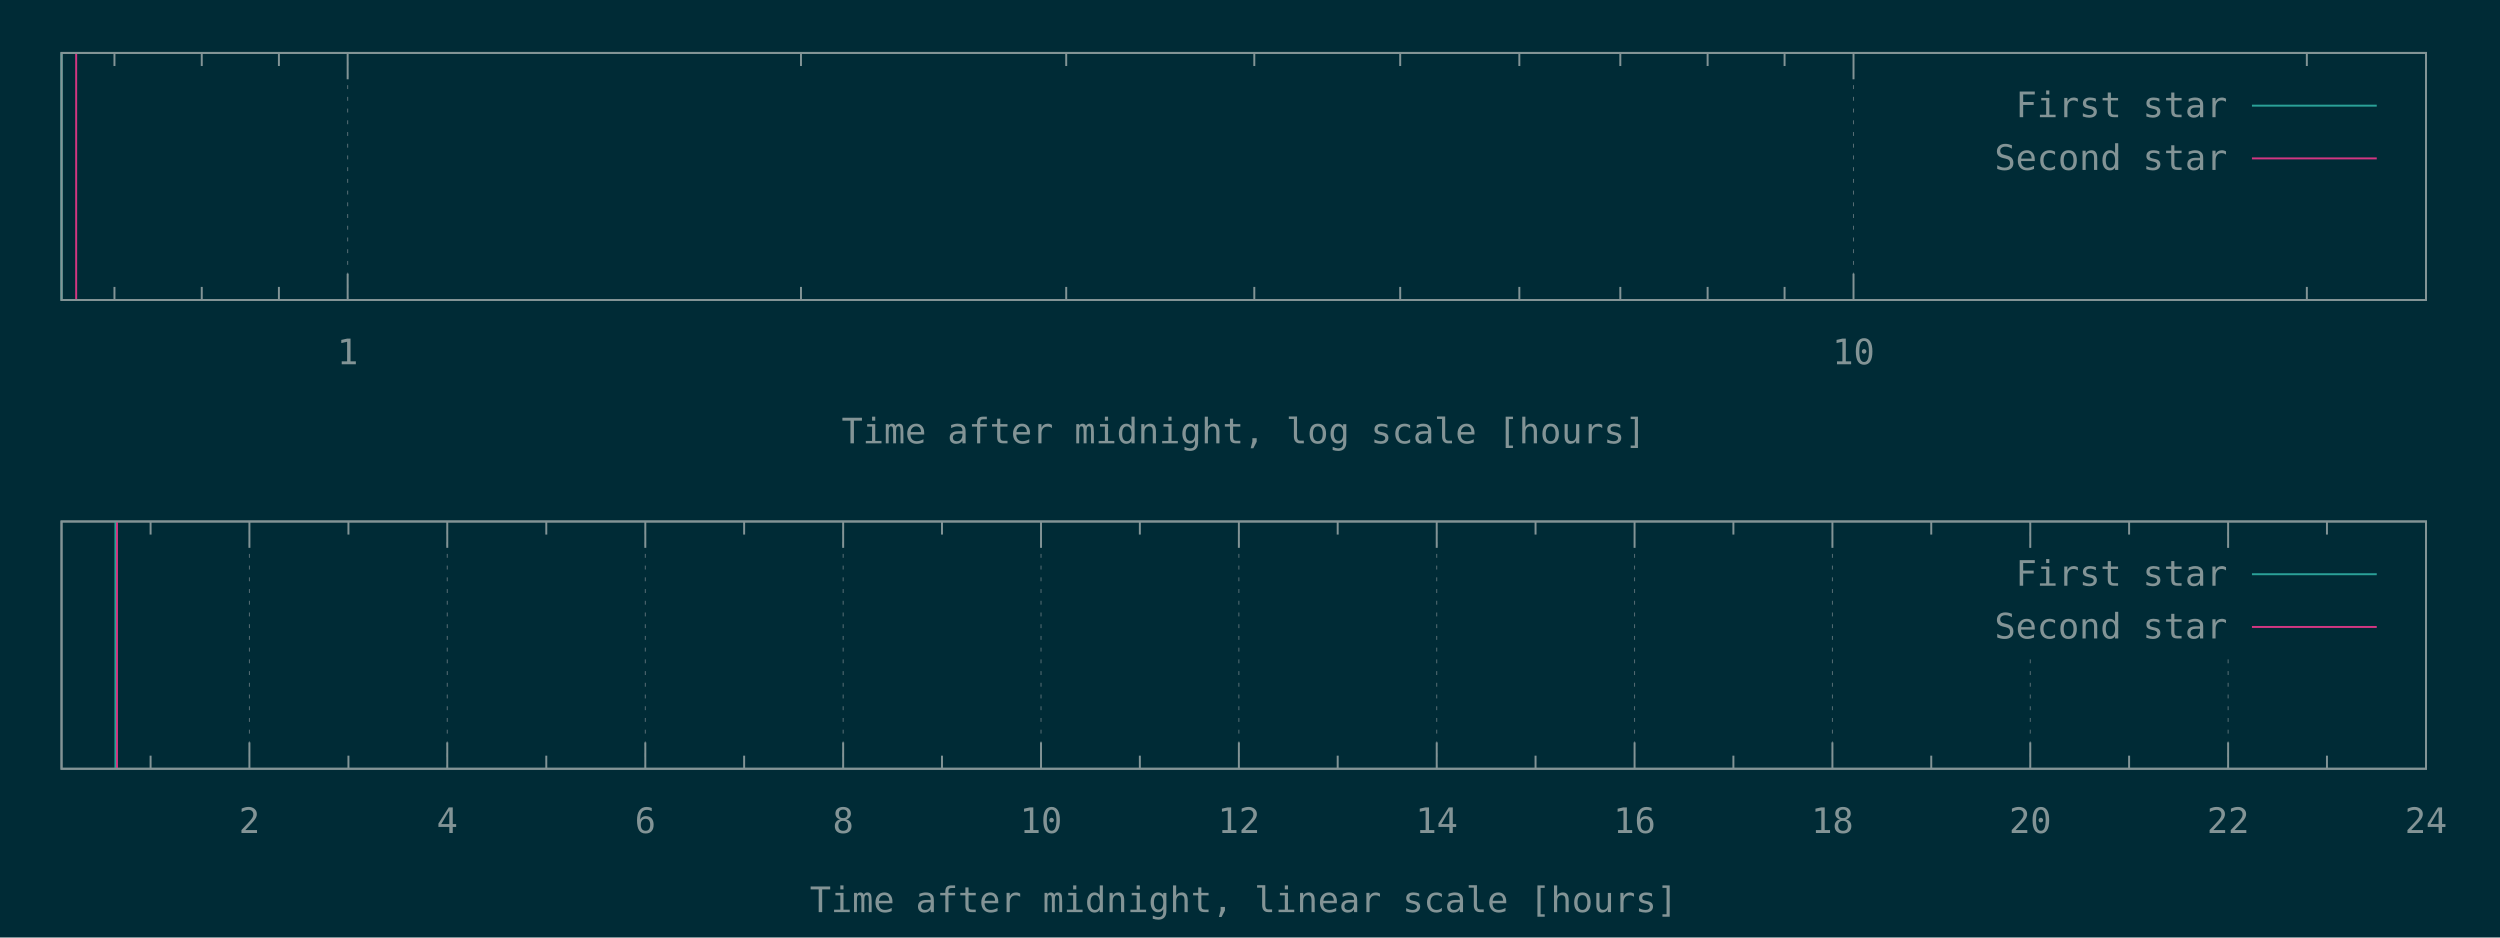
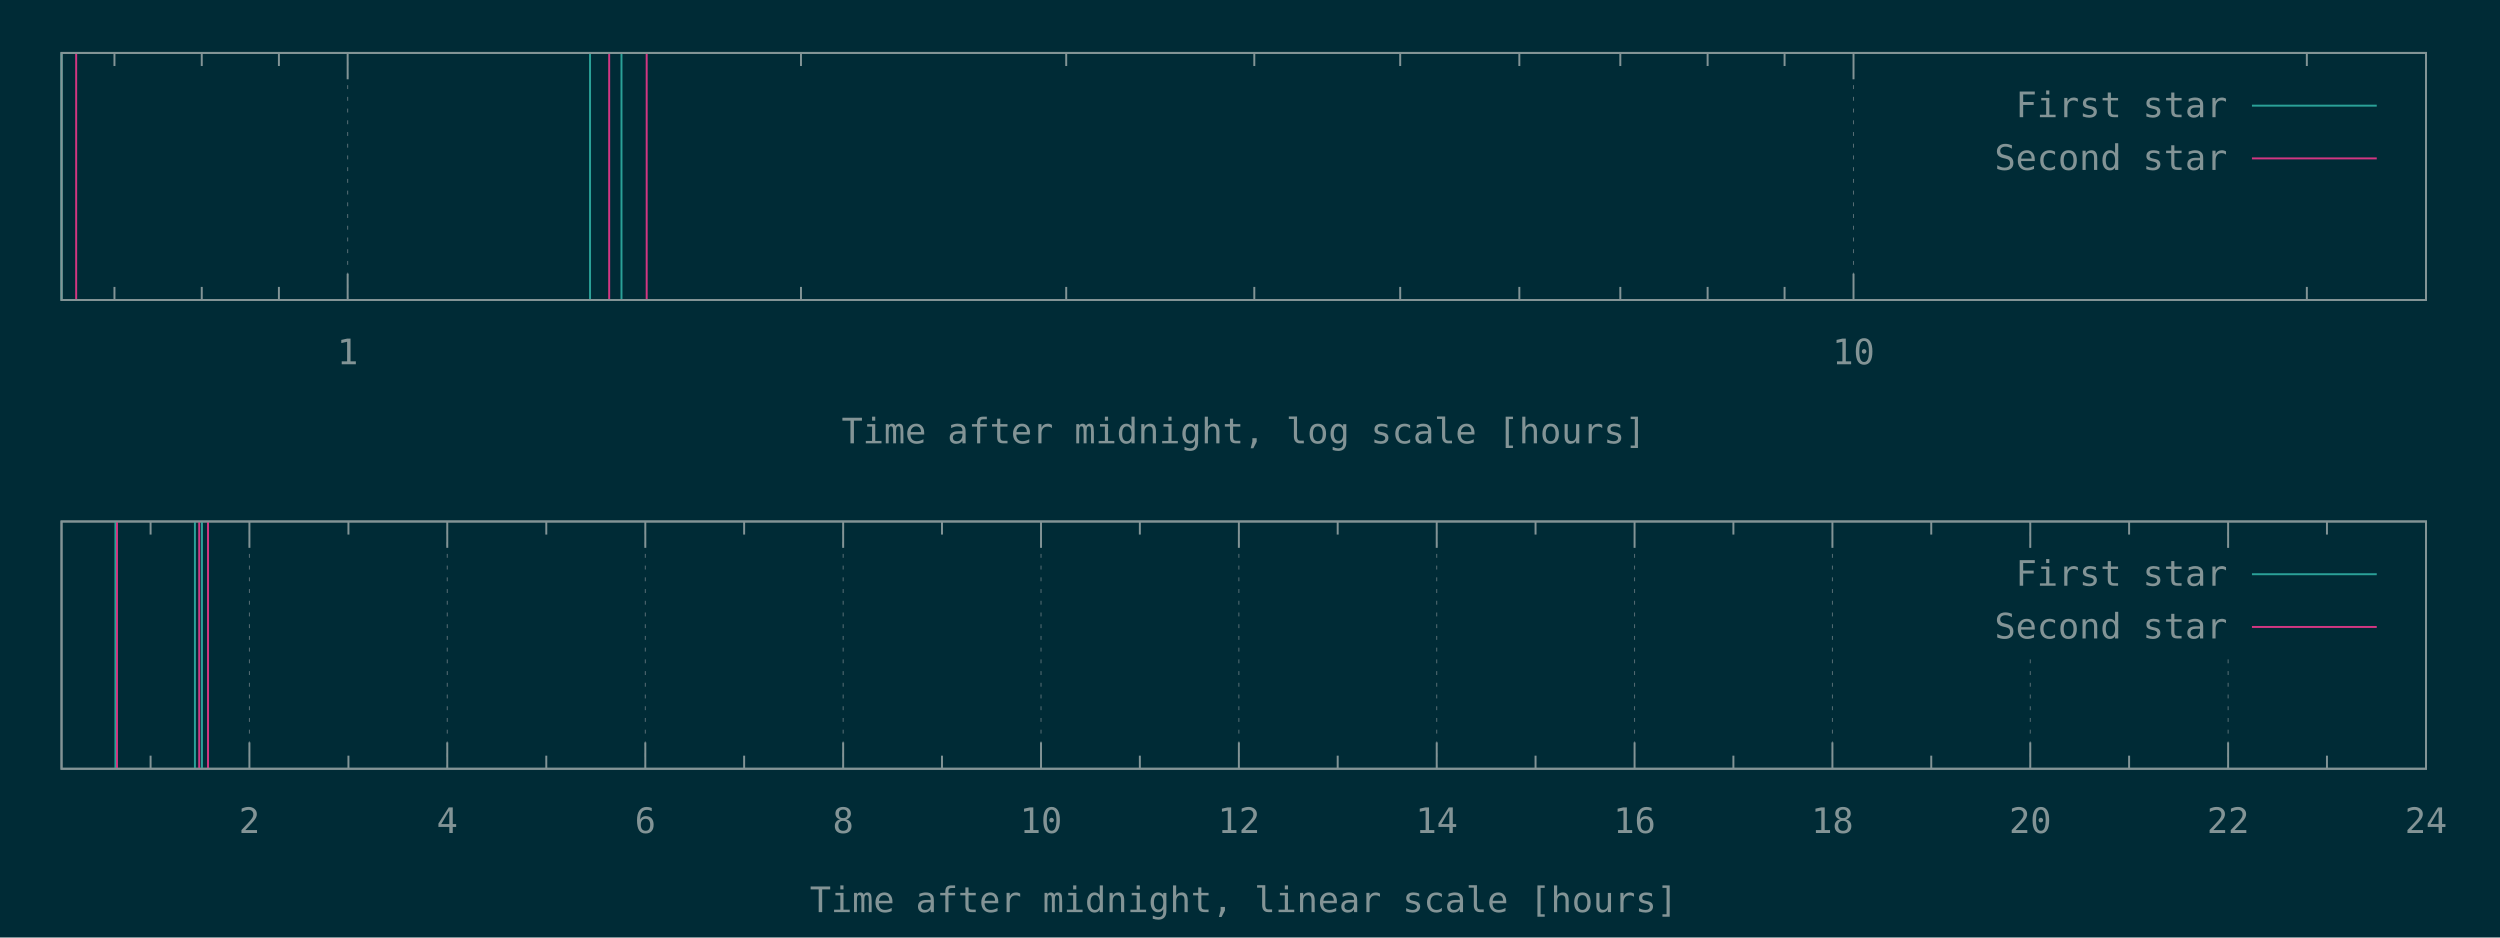
<svg xmlns="http://www.w3.org/2000/svg" xmlns:xlink="http://www.w3.org/1999/xlink" width="1280" height="480" viewBox="0 0 1280 480">
  <g id="gnuplot_canvas">
    <rect x="0" y="0" width="1280" height="480" fill="#002b36" />
    <defs>
      <circle id="gpDot" r="0.5" stroke-width="0.5" />
      <path id="gpPt0" stroke-width="0.148" stroke="currentColor" d="M-1,0 h2 M0,-1 v2" />
      <path id="gpPt1" stroke-width="0.148" stroke="currentColor" d="M-1,-1 L1,1 M1,-1 L-1,1" />
      <path id="gpPt2" stroke-width="0.148" stroke="currentColor" d="M-1,0 L1,0 M0,-1 L0,1 M-1,-1 L1,1 M-1,1 L1,-1" />
      <rect id="gpPt3" stroke-width="0.148" stroke="currentColor" x="-1" y="-1" width="2" height="2" />
      <rect id="gpPt4" stroke-width="0.148" stroke="currentColor" fill="currentColor" x="-1" y="-1" width="2" height="2" />
      <circle id="gpPt5" stroke-width="0.148" stroke="currentColor" cx="0" cy="0" r="1" />
      <use xlink:href="#gpPt5" id="gpPt6" fill="currentColor" stroke="none" />
      <path id="gpPt7" stroke-width="0.148" stroke="currentColor" d="M0,-1.33 L-1.33,0.67 L1.33,0.67 z" />
      <use xlink:href="#gpPt7" id="gpPt8" fill="currentColor" stroke="none" />
      <use xlink:href="#gpPt7" id="gpPt9" stroke="currentColor" transform="rotate(180)" />
      <use xlink:href="#gpPt9" id="gpPt10" fill="currentColor" stroke="none" />
      <use xlink:href="#gpPt3" id="gpPt11" stroke="currentColor" transform="rotate(45)" />
      <use xlink:href="#gpPt11" id="gpPt12" fill="currentColor" stroke="none" />
      <path id="gpPt13" stroke-width="0.148" stroke="currentColor" d="M0,1.330 L1.265,0.411 L0.782,-1.067 L-0.782,-1.076 L-1.265,0.411 z" />
      <use xlink:href="#gpPt13" id="gpPt14" fill="currentColor" stroke="none" />
      <filter id="textbox" filterUnits="objectBoundingBox" x="0" y="0" height="1" width="1">
        <feFlood flood-color="#002B36" flood-opacity="1" result="bgnd" />
        <feComposite in="SourceGraphic" in2="bgnd" operator="atop" />
      </filter>
      <filter id="greybox" filterUnits="objectBoundingBox" x="0" y="0" height="1" width="1">
        <feFlood flood-color="lightgrey" flood-opacity="1" result="grey" />
        <feComposite in="SourceGraphic" in2="grey" operator="atop" />
      </filter>
    </defs>
    <g fill="none" color="#002B36" stroke="currentColor" stroke-width="1.00" stroke-linecap="butt" stroke-linejoin="miter">
</g>
    <g fill="none" color="black" stroke="currentColor" stroke-width="1.00" stroke-linecap="butt" stroke-linejoin="miter">
      <path stroke="rgb(131, 148, 150)" d="M58.6,153.6 L58.6,146.9 M58.6,27.1 L58.6,33.8 M103.3,153.6 L103.3,146.9 M103.3,27.1 L103.3,33.8   M142.8,153.6 L142.8,146.9 M142.8,27.1 L142.8,33.8  " />
    </g>
    <g fill="none" color="black" stroke="rgb(131, 148, 150)" stroke-width="0.50" stroke-linecap="butt" stroke-linejoin="miter">
</g>
    <g fill="none" color="gray" stroke="currentColor" stroke-width="0.50" stroke-linecap="butt" stroke-linejoin="miter">
      <path stroke="rgb( 88, 110, 117)" stroke-dasharray="2,4" class="gridline" d="M178.0,153.6 L178.0,27.1  " />
    </g>
    <g fill="none" color="gray" stroke="rgb( 88, 110, 117)" stroke-width="1.00" stroke-linecap="butt" stroke-linejoin="miter">
</g>
    <g fill="none" color="black" stroke="currentColor" stroke-width="1.00" stroke-linecap="butt" stroke-linejoin="miter">
      <path stroke="rgb(131, 148, 150)" d="M178.0,153.6 L178.0,140.1 M178.0,27.1 L178.0,40.6  " />
      <g transform="translate(178.0,186.5)" stroke="none" fill="rgb(131,148,150)" font-family="Inconsolata" font-size="18.00" text-anchor="middle">
        <text>
          <tspan font-family="Inconsolata"> 1</tspan>
        </text>
      </g>
    </g>
    <g fill="none" color="black" stroke="currentColor" stroke-width="1.00" stroke-linecap="butt" stroke-linejoin="miter">
      <path stroke="rgb(131, 148, 150)" d="M410.1,153.6 L410.1,146.9 M410.1,27.1 L410.1,33.8 M545.9,153.6 L545.9,146.9 M545.9,27.1 L545.9,33.8   M642.2,153.6 L642.2,146.9 M642.2,27.1 L642.2,33.8 M716.9,153.6 L716.9,146.9 M716.9,27.1 L716.9,33.8   M777.9,153.6 L777.9,146.9 M777.9,27.1 L777.9,33.8 M829.6,153.6 L829.6,146.9 M829.6,27.1 L829.6,33.8   M874.3,153.6 L874.3,146.9 M874.3,27.1 L874.3,33.8 M913.7,153.6 L913.7,146.9 M913.7,27.1 L913.7,33.8    " />
    </g>
    <g fill="none" color="black" stroke="rgb(131, 148, 150)" stroke-width="0.50" stroke-linecap="butt" stroke-linejoin="miter">
</g>
    <g fill="none" color="gray" stroke="currentColor" stroke-width="0.50" stroke-linecap="butt" stroke-linejoin="miter">
      <path stroke="rgb( 88, 110, 117)" stroke-dasharray="2,4" class="gridline" d="M949.0,153.6 L949.0,27.1  " />
    </g>
    <g fill="none" color="gray" stroke="rgb( 88, 110, 117)" stroke-width="1.00" stroke-linecap="butt" stroke-linejoin="miter">
</g>
    <g fill="none" color="black" stroke="currentColor" stroke-width="1.00" stroke-linecap="butt" stroke-linejoin="miter">
      <path stroke="rgb(131, 148, 150)" d="M949.0,153.6 L949.0,140.1 M949.0,27.1 L949.0,40.6  " />
      <g transform="translate(949.0,186.5)" stroke="none" fill="rgb(131,148,150)" font-family="Inconsolata" font-size="18.00" text-anchor="middle">
        <text>
          <tspan font-family="Inconsolata"> 10</tspan>
        </text>
      </g>
    </g>
    <g fill="none" color="black" stroke="currentColor" stroke-width="1.00" stroke-linecap="butt" stroke-linejoin="miter">
      <path stroke="rgb(131, 148, 150)" d="M1181.1,153.6 L1181.1,146.9 M1181.1,27.1 L1181.1,33.8  " />
    </g>
    <g fill="none" color="black" stroke="currentColor" stroke-width="1.00" stroke-linecap="butt" stroke-linejoin="miter">
      <path stroke="rgb(131, 148, 150)" d="M31.5,27.1 L31.5,153.6 L1242.1,153.6 L1242.1,27.1 L31.5,27.1 Z  " />
    </g>
    <g fill="none" color="black" stroke="currentColor" stroke-width="1.00" stroke-linecap="butt" stroke-linejoin="miter">
      <g transform="translate(636.8,227.0)" stroke="none" fill="rgb(131,148,150)" font-family="Inconsolata" font-size="18.00" text-anchor="middle">
        <text>
          <tspan font-family="Inconsolata">Time after midnight, log scale [hours]</tspan>
        </text>
      </g>
    </g>
    <g fill="none" color="black" stroke="currentColor" stroke-width="1.00" stroke-linecap="butt" stroke-linejoin="miter">
</g>
    <g id="gnuplot_plot_1a">
      <g fill="none" color="black" stroke="currentColor" stroke-width="1.00" stroke-linecap="butt" stroke-linejoin="miter">
-         <path stroke="rgb( 42, 161, 152)" d="M31.5,153.6 L31.5,27.1  " />
+         <path stroke="rgb( 42, 161, 152)" d="M31.5,153.6 L31.5,27.1 M302.1,153.6 L302.1,27.1 M318.2,153.6 L318.2,27.1  " />
      </g>
    </g>
    <g id="gnuplot_plot_2a">
      <g fill="none" color="black" stroke="currentColor" stroke-width="1.00" stroke-linecap="butt" stroke-linejoin="miter">
-         <path stroke="rgb(211,  54, 130)" d="M39.0,153.6 L39.0,27.1  " />
+         <path stroke="rgb(211,  54, 130)" d="M39.0,153.6 L39.0,27.1 M311.9,153.6 L311.9,27.1 M331.1,153.6 L331.1,27.1  " />
      </g>
    </g>
    <g stroke="none" shape-rendering="crispEdges">
      <polygon fill="#002B36" points="1001.8,94.6 1229.5,94.6 1229.5,40.6 1001.8,40.6 " />
    </g>
    <g id="gnuplot_plot_1a">
      <g fill="none" color="black" stroke="currentColor" stroke-width="1.00" stroke-linecap="butt" stroke-linejoin="miter">
        <g transform="translate(1140.4,60.0)" stroke="none" fill="rgb(131,148,150)" font-family="Inconsolata" font-size="18.00" text-anchor="end">
          <text>
            <tspan font-family="Inconsolata">First star</tspan>
          </text>
        </g>
      </g>
      <g fill="none" color="black" stroke="currentColor" stroke-width="1.00" stroke-linecap="butt" stroke-linejoin="miter">
        <path stroke="rgb( 42, 161, 152)" d="M1153.0,54.1 L1216.9,54.1  " />
      </g>
    </g>
    <g id="gnuplot_plot_2a">
      <g fill="none" color="black" stroke="currentColor" stroke-width="1.00" stroke-linecap="butt" stroke-linejoin="miter">
        <g transform="translate(1140.4,87.0)" stroke="none" fill="rgb(131,148,150)" font-family="Inconsolata" font-size="18.00" text-anchor="end">
          <text>
            <tspan font-family="Inconsolata">Second star</tspan>
          </text>
        </g>
      </g>
      <g fill="none" color="black" stroke="currentColor" stroke-width="1.00" stroke-linecap="butt" stroke-linejoin="miter">
        <path stroke="rgb(211,  54, 130)" d="M1153.0,81.1 L1216.9,81.1  " />
      </g>
    </g>
    <g fill="none" color="#002B36" stroke="rgb(211,  54, 130)" stroke-width="2.00" stroke-linecap="butt" stroke-linejoin="miter">
</g>
    <g fill="none" color="black" stroke="currentColor" stroke-width="2.00" stroke-linecap="butt" stroke-linejoin="miter">
</g>
    <g fill="none" color="black" stroke="black" stroke-width="1.00" stroke-linecap="butt" stroke-linejoin="miter">
</g>
    <g fill="none" color="black" stroke="currentColor" stroke-width="1.00" stroke-linecap="butt" stroke-linejoin="miter">
      <path stroke="rgb(131, 148, 150)" d="M31.5,27.1 L31.5,153.6 L1242.1,153.6 L1242.1,27.1 L31.5,27.1 Z  " />
    </g>
    <g fill="none" color="black" stroke="currentColor" stroke-width="1.00" stroke-linecap="butt" stroke-linejoin="miter">
</g>
    <g fill="none" color="black" stroke="currentColor" stroke-width="1.00" stroke-linecap="butt" stroke-linejoin="miter">
      <path stroke="rgb(131, 148, 150)" d="M77.1,393.6 L77.1,386.9 M77.1,267.0 L77.1,273.7  " />
    </g>
    <g fill="none" color="black" stroke="rgb(131, 148, 150)" stroke-width="0.50" stroke-linecap="butt" stroke-linejoin="miter">
</g>
    <g fill="none" color="gray" stroke="currentColor" stroke-width="0.50" stroke-linecap="butt" stroke-linejoin="miter">
      <path stroke="rgb( 88, 110, 117)" stroke-dasharray="2,4" class="gridline" d="M127.7,393.6 L127.7,267.0  " />
    </g>
    <g fill="none" color="gray" stroke="rgb( 88, 110, 117)" stroke-width="1.00" stroke-linecap="butt" stroke-linejoin="miter">
</g>
    <g fill="none" color="black" stroke="currentColor" stroke-width="1.00" stroke-linecap="butt" stroke-linejoin="miter">
      <path stroke="rgb(131, 148, 150)" d="M127.7,393.6 L127.7,380.1 M127.7,267.0 L127.7,280.5  " />
      <g transform="translate(127.7,426.5)" stroke="none" fill="rgb(131,148,150)" font-family="Inconsolata" font-size="18.00" text-anchor="middle">
        <text>
          <tspan font-family="Inconsolata"> 2</tspan>
        </text>
      </g>
    </g>
    <g fill="none" color="black" stroke="currentColor" stroke-width="1.00" stroke-linecap="butt" stroke-linejoin="miter">
      <path stroke="rgb(131, 148, 150)" d="M178.4,393.6 L178.4,386.9 M178.4,267.0 L178.4,273.7  " />
    </g>
    <g fill="none" color="black" stroke="rgb(131, 148, 150)" stroke-width="0.50" stroke-linecap="butt" stroke-linejoin="miter">
</g>
    <g fill="none" color="gray" stroke="currentColor" stroke-width="0.50" stroke-linecap="butt" stroke-linejoin="miter">
      <path stroke="rgb( 88, 110, 117)" stroke-dasharray="2,4" class="gridline" d="M229.0,393.6 L229.0,267.0  " />
    </g>
    <g fill="none" color="gray" stroke="rgb( 88, 110, 117)" stroke-width="1.00" stroke-linecap="butt" stroke-linejoin="miter">
</g>
    <g fill="none" color="black" stroke="currentColor" stroke-width="1.00" stroke-linecap="butt" stroke-linejoin="miter">
      <path stroke="rgb(131, 148, 150)" d="M229.0,393.6 L229.0,380.1 M229.0,267.0 L229.0,280.5  " />
      <g transform="translate(229.0,426.5)" stroke="none" fill="rgb(131,148,150)" font-family="Inconsolata" font-size="18.00" text-anchor="middle">
        <text>
          <tspan font-family="Inconsolata"> 4</tspan>
        </text>
      </g>
    </g>
    <g fill="none" color="black" stroke="currentColor" stroke-width="1.00" stroke-linecap="butt" stroke-linejoin="miter">
      <path stroke="rgb(131, 148, 150)" d="M279.7,393.6 L279.7,386.9 M279.7,267.0 L279.7,273.7  " />
    </g>
    <g fill="none" color="black" stroke="rgb(131, 148, 150)" stroke-width="0.50" stroke-linecap="butt" stroke-linejoin="miter">
</g>
    <g fill="none" color="gray" stroke="currentColor" stroke-width="0.50" stroke-linecap="butt" stroke-linejoin="miter">
      <path stroke="rgb( 88, 110, 117)" stroke-dasharray="2,4" class="gridline" d="M330.4,393.6 L330.4,267.0  " />
    </g>
    <g fill="none" color="gray" stroke="rgb( 88, 110, 117)" stroke-width="1.00" stroke-linecap="butt" stroke-linejoin="miter">
</g>
    <g fill="none" color="black" stroke="currentColor" stroke-width="1.00" stroke-linecap="butt" stroke-linejoin="miter">
      <path stroke="rgb(131, 148, 150)" d="M330.4,393.6 L330.4,380.1 M330.4,267.0 L330.4,280.5  " />
      <g transform="translate(330.4,426.5)" stroke="none" fill="rgb(131,148,150)" font-family="Inconsolata" font-size="18.00" text-anchor="middle">
        <text>
          <tspan font-family="Inconsolata"> 6</tspan>
        </text>
      </g>
    </g>
    <g fill="none" color="black" stroke="currentColor" stroke-width="1.00" stroke-linecap="butt" stroke-linejoin="miter">
      <path stroke="rgb(131, 148, 150)" d="M381.0,393.6 L381.0,386.9 M381.0,267.0 L381.0,273.7  " />
    </g>
    <g fill="none" color="black" stroke="rgb(131, 148, 150)" stroke-width="0.50" stroke-linecap="butt" stroke-linejoin="miter">
</g>
    <g fill="none" color="gray" stroke="currentColor" stroke-width="0.50" stroke-linecap="butt" stroke-linejoin="miter">
      <path stroke="rgb( 88, 110, 117)" stroke-dasharray="2,4" class="gridline" d="M431.7,393.6 L431.7,267.0  " />
    </g>
    <g fill="none" color="gray" stroke="rgb( 88, 110, 117)" stroke-width="1.00" stroke-linecap="butt" stroke-linejoin="miter">
</g>
    <g fill="none" color="black" stroke="currentColor" stroke-width="1.00" stroke-linecap="butt" stroke-linejoin="miter">
      <path stroke="rgb(131, 148, 150)" d="M431.7,393.6 L431.7,380.1 M431.7,267.0 L431.7,280.5  " />
      <g transform="translate(431.7,426.5)" stroke="none" fill="rgb(131,148,150)" font-family="Inconsolata" font-size="18.00" text-anchor="middle">
        <text>
          <tspan font-family="Inconsolata"> 8</tspan>
        </text>
      </g>
    </g>
    <g fill="none" color="black" stroke="currentColor" stroke-width="1.00" stroke-linecap="butt" stroke-linejoin="miter">
      <path stroke="rgb(131, 148, 150)" d="M482.3,393.6 L482.3,386.9 M482.3,267.0 L482.3,273.7  " />
    </g>
    <g fill="none" color="black" stroke="rgb(131, 148, 150)" stroke-width="0.50" stroke-linecap="butt" stroke-linejoin="miter">
</g>
    <g fill="none" color="gray" stroke="currentColor" stroke-width="0.50" stroke-linecap="butt" stroke-linejoin="miter">
      <path stroke="rgb( 88, 110, 117)" stroke-dasharray="2,4" class="gridline" d="M533.0,393.6 L533.0,267.0  " />
    </g>
    <g fill="none" color="gray" stroke="rgb( 88, 110, 117)" stroke-width="1.00" stroke-linecap="butt" stroke-linejoin="miter">
</g>
    <g fill="none" color="black" stroke="currentColor" stroke-width="1.00" stroke-linecap="butt" stroke-linejoin="miter">
      <path stroke="rgb(131, 148, 150)" d="M533.0,393.6 L533.0,380.1 M533.0,267.0 L533.0,280.5  " />
      <g transform="translate(533.0,426.5)" stroke="none" fill="rgb(131,148,150)" font-family="Inconsolata" font-size="18.00" text-anchor="middle">
        <text>
          <tspan font-family="Inconsolata"> 10</tspan>
        </text>
      </g>
    </g>
    <g fill="none" color="black" stroke="currentColor" stroke-width="1.00" stroke-linecap="butt" stroke-linejoin="miter">
      <path stroke="rgb(131, 148, 150)" d="M583.6,393.6 L583.6,386.9 M583.6,267.0 L583.6,273.7  " />
    </g>
    <g fill="none" color="black" stroke="rgb(131, 148, 150)" stroke-width="0.50" stroke-linecap="butt" stroke-linejoin="miter">
</g>
    <g fill="none" color="gray" stroke="currentColor" stroke-width="0.50" stroke-linecap="butt" stroke-linejoin="miter">
      <path stroke="rgb( 88, 110, 117)" stroke-dasharray="2,4" class="gridline" d="M634.3,393.6 L634.3,267.0  " />
    </g>
    <g fill="none" color="gray" stroke="rgb( 88, 110, 117)" stroke-width="1.00" stroke-linecap="butt" stroke-linejoin="miter">
</g>
    <g fill="none" color="black" stroke="currentColor" stroke-width="1.00" stroke-linecap="butt" stroke-linejoin="miter">
      <path stroke="rgb(131, 148, 150)" d="M634.3,393.6 L634.3,380.1 M634.3,267.0 L634.3,280.5  " />
      <g transform="translate(634.3,426.5)" stroke="none" fill="rgb(131,148,150)" font-family="Inconsolata" font-size="18.00" text-anchor="middle">
        <text>
          <tspan font-family="Inconsolata"> 12</tspan>
        </text>
      </g>
    </g>
    <g fill="none" color="black" stroke="currentColor" stroke-width="1.00" stroke-linecap="butt" stroke-linejoin="miter">
      <path stroke="rgb(131, 148, 150)" d="M684.9,393.6 L684.9,386.9 M684.9,267.0 L684.9,273.7  " />
    </g>
    <g fill="none" color="black" stroke="rgb(131, 148, 150)" stroke-width="0.50" stroke-linecap="butt" stroke-linejoin="miter">
</g>
    <g fill="none" color="gray" stroke="currentColor" stroke-width="0.50" stroke-linecap="butt" stroke-linejoin="miter">
      <path stroke="rgb( 88, 110, 117)" stroke-dasharray="2,4" class="gridline" d="M735.6,393.6 L735.6,267.0  " />
    </g>
    <g fill="none" color="gray" stroke="rgb( 88, 110, 117)" stroke-width="1.00" stroke-linecap="butt" stroke-linejoin="miter">
</g>
    <g fill="none" color="black" stroke="currentColor" stroke-width="1.00" stroke-linecap="butt" stroke-linejoin="miter">
      <path stroke="rgb(131, 148, 150)" d="M735.6,393.6 L735.6,380.1 M735.6,267.0 L735.6,280.5  " />
      <g transform="translate(735.6,426.5)" stroke="none" fill="rgb(131,148,150)" font-family="Inconsolata" font-size="18.00" text-anchor="middle">
        <text>
          <tspan font-family="Inconsolata"> 14</tspan>
        </text>
      </g>
    </g>
    <g fill="none" color="black" stroke="currentColor" stroke-width="1.00" stroke-linecap="butt" stroke-linejoin="miter">
      <path stroke="rgb(131, 148, 150)" d="M786.2,393.6 L786.2,386.9 M786.2,267.0 L786.2,273.7  " />
    </g>
    <g fill="none" color="black" stroke="rgb(131, 148, 150)" stroke-width="0.50" stroke-linecap="butt" stroke-linejoin="miter">
</g>
    <g fill="none" color="gray" stroke="currentColor" stroke-width="0.50" stroke-linecap="butt" stroke-linejoin="miter">
      <path stroke="rgb( 88, 110, 117)" stroke-dasharray="2,4" class="gridline" d="M836.9,393.6 L836.9,267.0  " />
    </g>
    <g fill="none" color="gray" stroke="rgb( 88, 110, 117)" stroke-width="1.00" stroke-linecap="butt" stroke-linejoin="miter">
</g>
    <g fill="none" color="black" stroke="currentColor" stroke-width="1.00" stroke-linecap="butt" stroke-linejoin="miter">
      <path stroke="rgb(131, 148, 150)" d="M836.9,393.6 L836.9,380.1 M836.9,267.0 L836.9,280.5  " />
      <g transform="translate(836.9,426.5)" stroke="none" fill="rgb(131,148,150)" font-family="Inconsolata" font-size="18.00" text-anchor="middle">
        <text>
          <tspan font-family="Inconsolata"> 16</tspan>
        </text>
      </g>
    </g>
    <g fill="none" color="black" stroke="currentColor" stroke-width="1.00" stroke-linecap="butt" stroke-linejoin="miter">
      <path stroke="rgb(131, 148, 150)" d="M887.5,393.6 L887.5,386.9 M887.5,267.0 L887.5,273.7  " />
    </g>
    <g fill="none" color="black" stroke="rgb(131, 148, 150)" stroke-width="0.50" stroke-linecap="butt" stroke-linejoin="miter">
</g>
    <g fill="none" color="gray" stroke="currentColor" stroke-width="0.50" stroke-linecap="butt" stroke-linejoin="miter">
      <path stroke="rgb( 88, 110, 117)" stroke-dasharray="2,4" class="gridline" d="M938.2,393.6 L938.2,267.0  " />
    </g>
    <g fill="none" color="gray" stroke="rgb( 88, 110, 117)" stroke-width="1.00" stroke-linecap="butt" stroke-linejoin="miter">
</g>
    <g fill="none" color="black" stroke="currentColor" stroke-width="1.00" stroke-linecap="butt" stroke-linejoin="miter">
      <path stroke="rgb(131, 148, 150)" d="M938.2,393.6 L938.2,380.1 M938.2,267.0 L938.2,280.5  " />
      <g transform="translate(938.2,426.5)" stroke="none" fill="rgb(131,148,150)" font-family="Inconsolata" font-size="18.00" text-anchor="middle">
        <text>
          <tspan font-family="Inconsolata"> 18</tspan>
        </text>
      </g>
    </g>
    <g fill="none" color="black" stroke="currentColor" stroke-width="1.00" stroke-linecap="butt" stroke-linejoin="miter">
      <path stroke="rgb(131, 148, 150)" d="M988.8,393.6 L988.8,386.9 M988.8,267.0 L988.8,273.7  " />
    </g>
    <g fill="none" color="black" stroke="rgb(131, 148, 150)" stroke-width="0.50" stroke-linecap="butt" stroke-linejoin="miter">
</g>
    <g fill="none" color="gray" stroke="currentColor" stroke-width="0.50" stroke-linecap="butt" stroke-linejoin="miter">
      <path stroke="rgb( 88, 110, 117)" stroke-dasharray="2,4" class="gridline" d="M1039.5,393.6 L1039.5,334.5 M1039.5,280.5 L1039.5,267.0  " />
    </g>
    <g fill="none" color="gray" stroke="rgb( 88, 110, 117)" stroke-width="1.00" stroke-linecap="butt" stroke-linejoin="miter">
</g>
    <g fill="none" color="black" stroke="currentColor" stroke-width="1.00" stroke-linecap="butt" stroke-linejoin="miter">
      <path stroke="rgb(131, 148, 150)" d="M1039.5,393.6 L1039.5,380.1 M1039.5,267.0 L1039.5,280.5  " />
      <g transform="translate(1039.5,426.5)" stroke="none" fill="rgb(131,148,150)" font-family="Inconsolata" font-size="18.00" text-anchor="middle">
        <text>
          <tspan font-family="Inconsolata"> 20</tspan>
        </text>
      </g>
    </g>
    <g fill="none" color="black" stroke="currentColor" stroke-width="1.00" stroke-linecap="butt" stroke-linejoin="miter">
      <path stroke="rgb(131, 148, 150)" d="M1090.1,393.6 L1090.1,386.9 M1090.1,267.0 L1090.1,273.7  " />
    </g>
    <g fill="none" color="black" stroke="rgb(131, 148, 150)" stroke-width="0.50" stroke-linecap="butt" stroke-linejoin="miter">
</g>
    <g fill="none" color="gray" stroke="currentColor" stroke-width="0.50" stroke-linecap="butt" stroke-linejoin="miter">
      <path stroke="rgb( 88, 110, 117)" stroke-dasharray="2,4" class="gridline" d="M1140.8,393.6 L1140.8,334.5 M1140.8,280.5 L1140.8,267.0  " />
    </g>
    <g fill="none" color="gray" stroke="rgb( 88, 110, 117)" stroke-width="1.00" stroke-linecap="butt" stroke-linejoin="miter">
</g>
    <g fill="none" color="black" stroke="currentColor" stroke-width="1.00" stroke-linecap="butt" stroke-linejoin="miter">
      <path stroke="rgb(131, 148, 150)" d="M1140.8,393.6 L1140.8,380.1 M1140.8,267.0 L1140.8,280.5  " />
      <g transform="translate(1140.8,426.5)" stroke="none" fill="rgb(131,148,150)" font-family="Inconsolata" font-size="18.00" text-anchor="middle">
        <text>
          <tspan font-family="Inconsolata"> 22</tspan>
        </text>
      </g>
    </g>
    <g fill="none" color="black" stroke="currentColor" stroke-width="1.00" stroke-linecap="butt" stroke-linejoin="miter">
      <path stroke="rgb(131, 148, 150)" d="M1191.4,393.6 L1191.4,386.9 M1191.4,267.0 L1191.4,273.7  " />
    </g>
    <g fill="none" color="black" stroke="rgb(131, 148, 150)" stroke-width="0.50" stroke-linecap="butt" stroke-linejoin="miter">
</g>
    <g fill="none" color="gray" stroke="currentColor" stroke-width="0.50" stroke-linecap="butt" stroke-linejoin="miter">
      <path stroke="rgb( 88, 110, 117)" stroke-dasharray="2,4" class="gridline" d="M1242.1,393.6 L1242.1,267.0  " />
    </g>
    <g fill="none" color="gray" stroke="rgb( 88, 110, 117)" stroke-width="1.00" stroke-linecap="butt" stroke-linejoin="miter">
</g>
    <g fill="none" color="black" stroke="currentColor" stroke-width="1.00" stroke-linecap="butt" stroke-linejoin="miter">
      <path stroke="rgb(131, 148, 150)" d="M1242.1,393.6 L1242.1,380.1 M1242.1,267.0 L1242.1,280.5  " />
      <g transform="translate(1242.1,426.5)" stroke="none" fill="rgb(131,148,150)" font-family="Inconsolata" font-size="18.00" text-anchor="middle">
        <text>
          <tspan font-family="Inconsolata"> 24</tspan>
        </text>
      </g>
    </g>
    <g fill="none" color="black" stroke="currentColor" stroke-width="1.00" stroke-linecap="butt" stroke-linejoin="miter">
</g>
    <g fill="none" color="black" stroke="currentColor" stroke-width="1.00" stroke-linecap="butt" stroke-linejoin="miter">
      <path stroke="rgb(131, 148, 150)" d="M31.5,267.0 L31.5,393.6 L1242.1,393.6 L1242.1,267.0 L31.5,267.0 Z  " />
    </g>
    <g fill="none" color="black" stroke="currentColor" stroke-width="1.00" stroke-linecap="butt" stroke-linejoin="miter">
      <g transform="translate(636.8,467.0)" stroke="none" fill="rgb(131,148,150)" font-family="Inconsolata" font-size="18.00" text-anchor="middle">
        <text>
          <tspan font-family="Inconsolata">Time after midnight, linear scale [hours]</tspan>
        </text>
      </g>
    </g>
    <g fill="none" color="black" stroke="currentColor" stroke-width="1.00" stroke-linecap="butt" stroke-linejoin="miter">
</g>
    <g id="gnuplot_plot_1b">
      <g fill="none" color="black" stroke="currentColor" stroke-width="1.00" stroke-linecap="butt" stroke-linejoin="miter">
-         <path stroke="rgb( 42, 161, 152)" d="M59.1,393.6 L59.1,267.0  " />
+         <path stroke="rgb( 42, 161, 152)" d="M59.1,393.6 L59.1,267.0 M99.8,393.6 L99.8,267.0 M103.4,393.6 L103.4,267.0  " />
      </g>
    </g>
    <g id="gnuplot_plot_2b">
      <g fill="none" color="black" stroke="currentColor" stroke-width="1.00" stroke-linecap="butt" stroke-linejoin="miter">
-         <path stroke="rgb(211,  54, 130)" d="M59.9,393.6 L59.9,267.0  " />
+         <path stroke="rgb(211,  54, 130)" d="M59.9,393.6 L59.9,267.0 M102.0,393.6 L102.0,267.0 M106.5,393.6 L106.5,267.0  " />
      </g>
    </g>
    <g stroke="none" shape-rendering="crispEdges">
      <polygon fill="#002B36" points="1001.8,334.5 1229.5,334.5 1229.5,280.5 1001.8,280.5 " />
    </g>
    <g id="gnuplot_plot_1b">
      <g fill="none" color="black" stroke="currentColor" stroke-width="1.00" stroke-linecap="butt" stroke-linejoin="miter">
        <g transform="translate(1140.4,299.9)" stroke="none" fill="rgb(131,148,150)" font-family="Inconsolata" font-size="18.00" text-anchor="end">
          <text>
            <tspan font-family="Inconsolata">First star</tspan>
          </text>
        </g>
      </g>
      <g fill="none" color="black" stroke="currentColor" stroke-width="1.00" stroke-linecap="butt" stroke-linejoin="miter">
        <path stroke="rgb( 42, 161, 152)" d="M1153.0,294.0 L1216.9,294.0  " />
      </g>
    </g>
    <g id="gnuplot_plot_2b">
      <g fill="none" color="black" stroke="currentColor" stroke-width="1.00" stroke-linecap="butt" stroke-linejoin="miter">
        <g transform="translate(1140.4,326.9)" stroke="none" fill="rgb(131,148,150)" font-family="Inconsolata" font-size="18.00" text-anchor="end">
          <text>
            <tspan font-family="Inconsolata">Second star</tspan>
          </text>
        </g>
      </g>
      <g fill="none" color="black" stroke="currentColor" stroke-width="1.00" stroke-linecap="butt" stroke-linejoin="miter">
        <path stroke="rgb(211,  54, 130)" d="M1153.0,321.0 L1216.9,321.0  " />
      </g>
    </g>
    <g fill="none" color="#002B36" stroke="rgb(211,  54, 130)" stroke-width="2.00" stroke-linecap="butt" stroke-linejoin="miter">
</g>
    <g fill="none" color="black" stroke="currentColor" stroke-width="2.00" stroke-linecap="butt" stroke-linejoin="miter">
</g>
    <g fill="none" color="black" stroke="black" stroke-width="1.00" stroke-linecap="butt" stroke-linejoin="miter">
</g>
    <g fill="none" color="black" stroke="currentColor" stroke-width="1.00" stroke-linecap="butt" stroke-linejoin="miter">
      <path stroke="rgb(131, 148, 150)" d="M31.5,267.0 L31.5,393.6 L1242.1,393.6 L1242.1,267.0 L31.5,267.0 Z  " />
    </g>
    <g fill="none" color="black" stroke="currentColor" stroke-width="1.00" stroke-linecap="butt" stroke-linejoin="miter">
</g>
  </g>
</svg>
